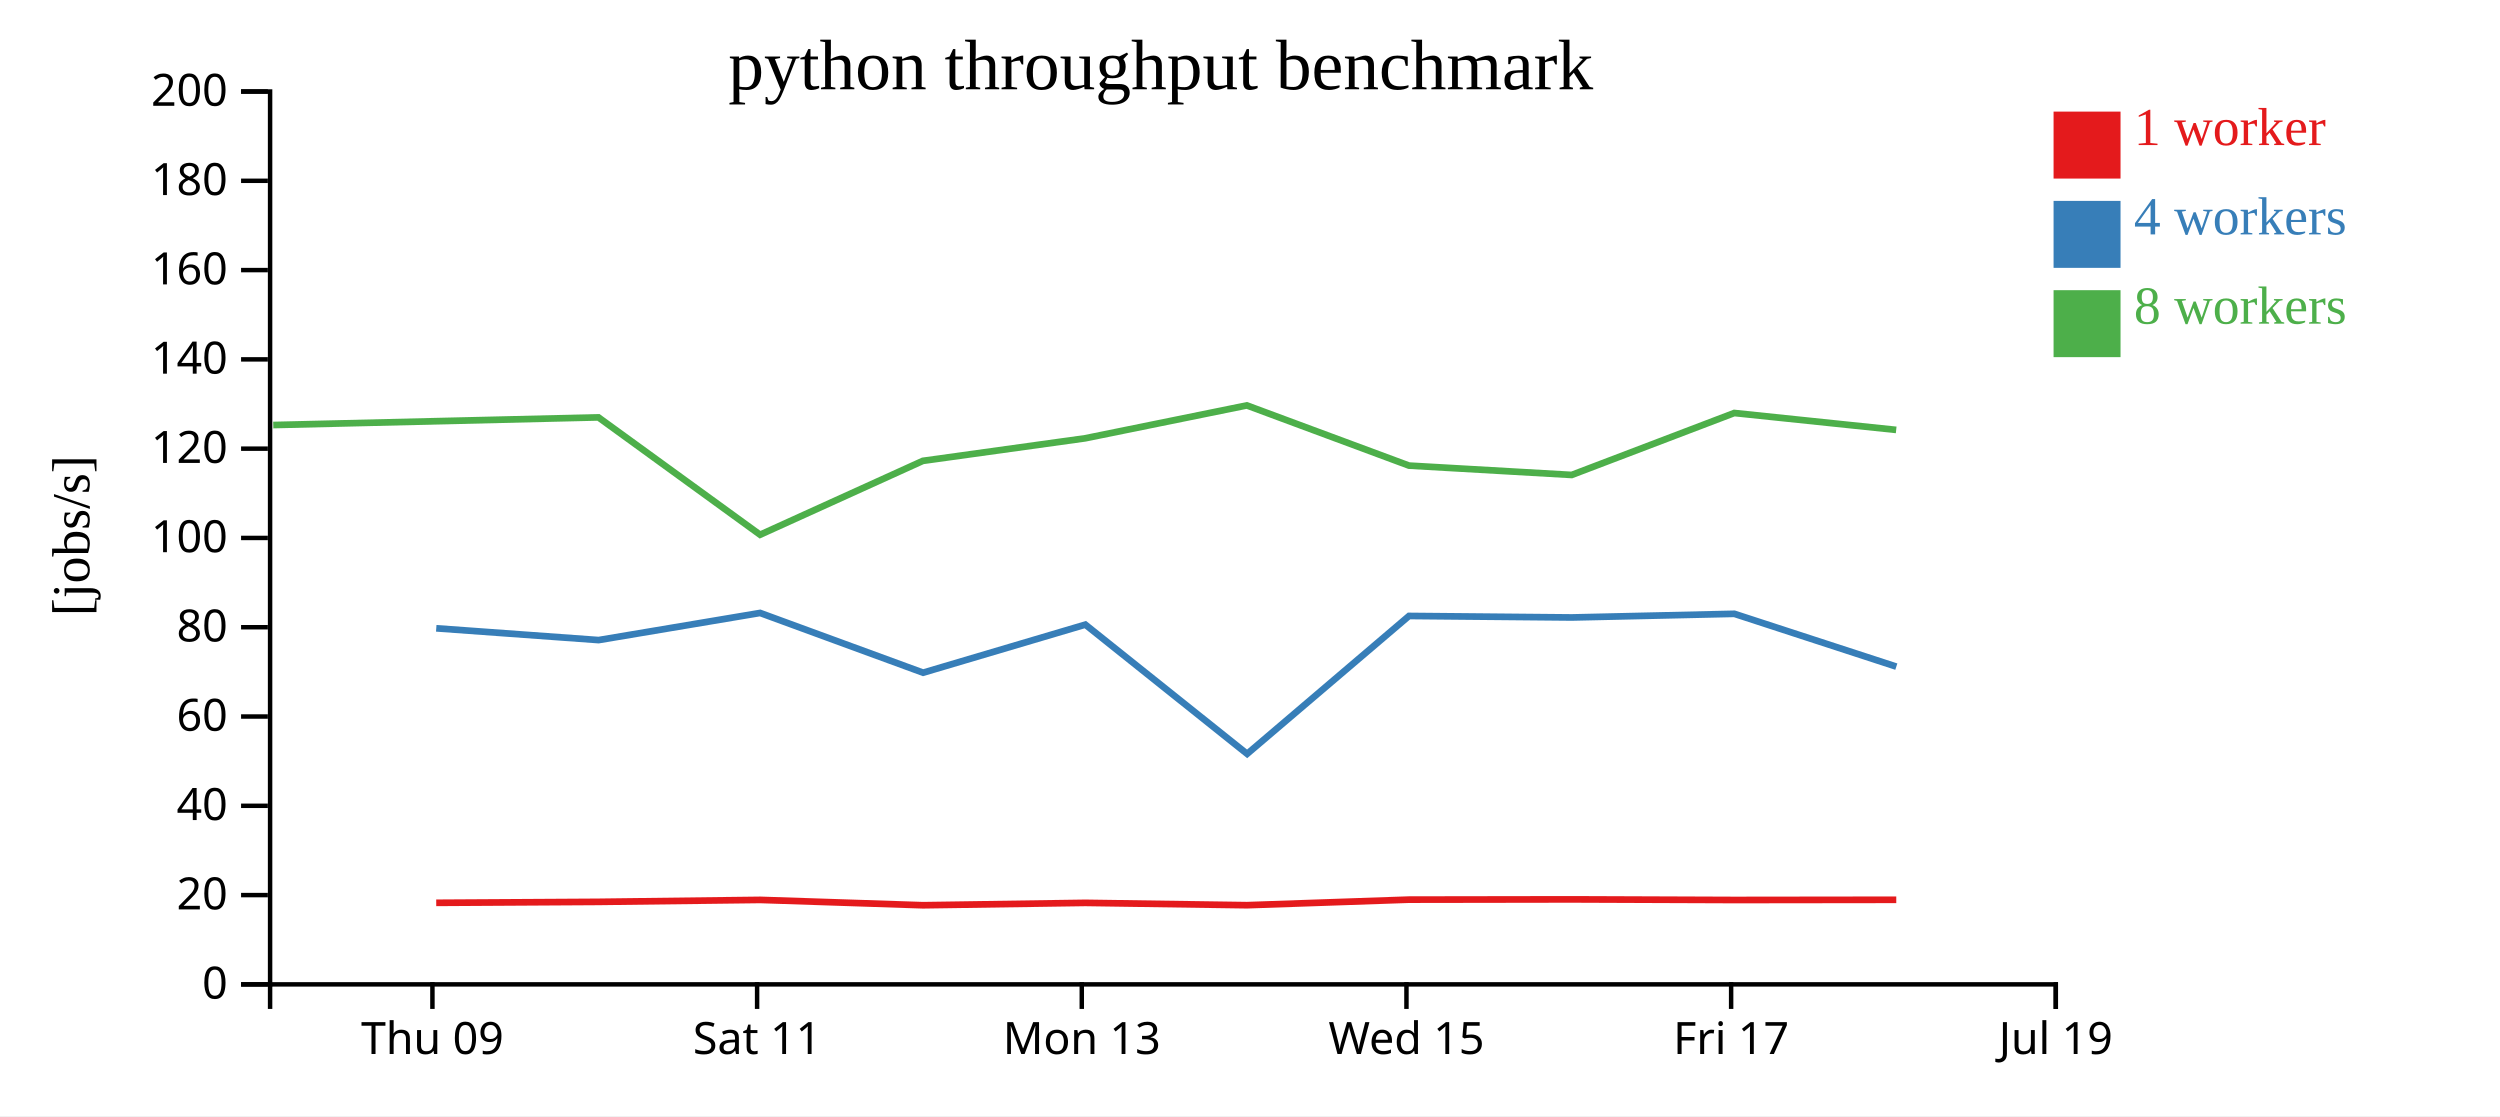
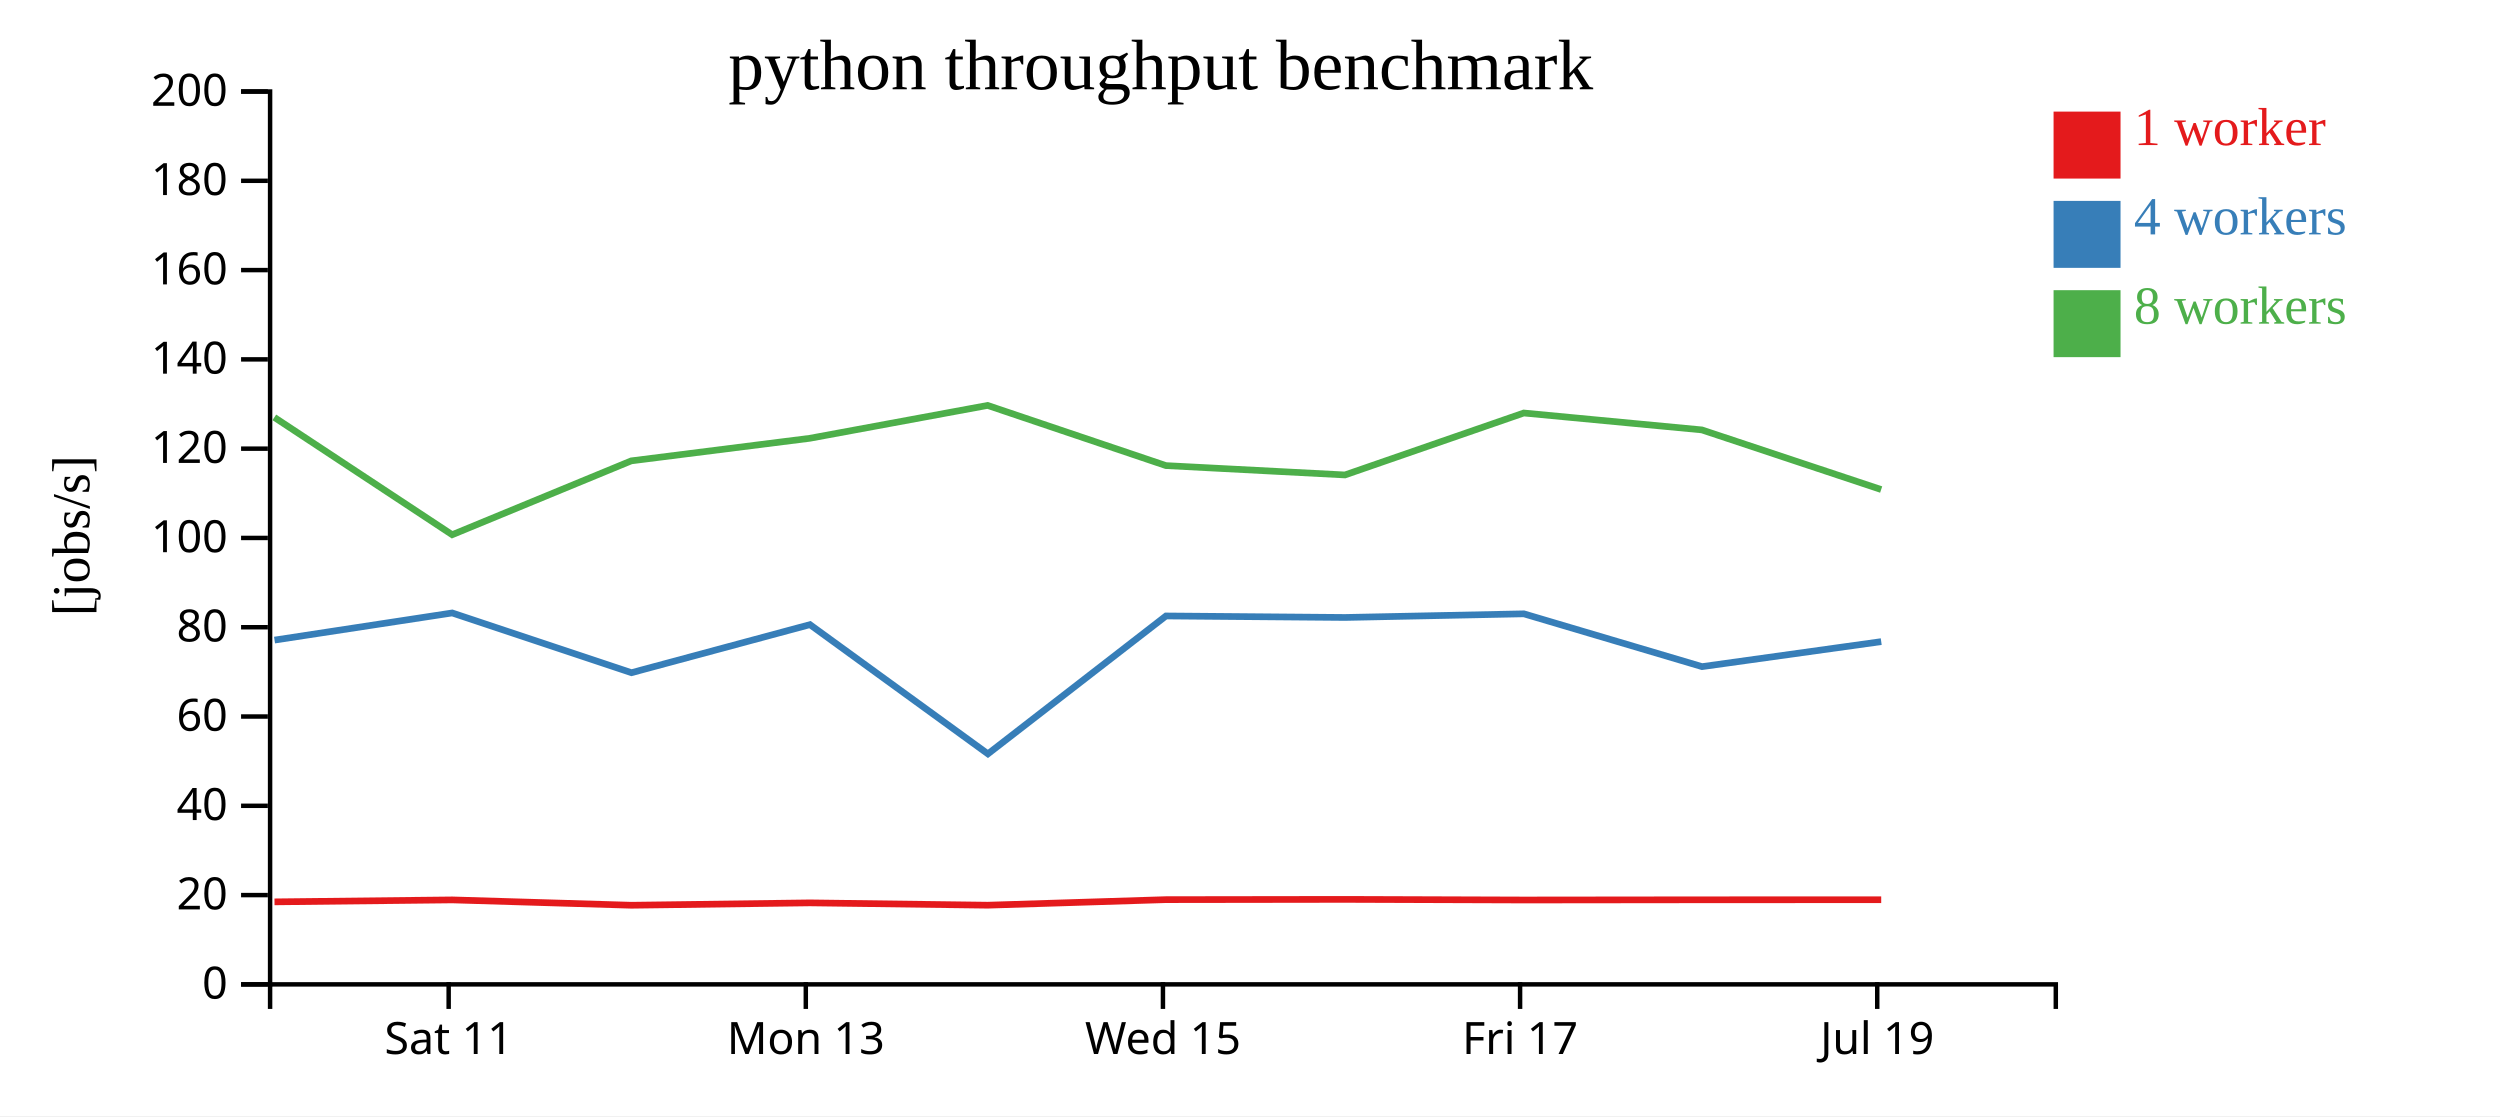
<svg xmlns="http://www.w3.org/2000/svg" width="560" height="250">
  <rect width="100%" height="100%" fill="white" />
  <g transform="translate(60,20)">
    <g transform="translate(0,200)" fill="none" font-size="10" font-family="sans-serif" text-anchor="middle">
      <path class="domain" stroke="currentColor" d="M0.5,6V0.5H400.5V6" />
-       <g class="tick" opacity="1" transform="translate(36.86364,0)">
-         <line stroke="currentColor" y2="6" />
-         <text fill="currentColor" y="9" dy="0.71em">Thu 09</text>
-       </g>
-       <g class="tick" opacity="1" transform="translate(109.5909,0)">
+       <g class="tick" opacity="1" transform="translate(40.5,0)">
        <line stroke="currentColor" y2="6" />
        <text fill="currentColor" y="9" dy="0.71em">Sat 11</text>
      </g>
-       <g class="tick" opacity="1" transform="translate(182.3182,0)">
+       <g class="tick" opacity="1" transform="translate(120.5,0)">
        <line stroke="currentColor" y2="6" />
        <text fill="currentColor" y="9" dy="0.71em">Mon 13</text>
      </g>
-       <g class="tick" opacity="1" transform="translate(255.0455,0)">
+       <g class="tick" opacity="1" transform="translate(200.5,0)">
        <line stroke="currentColor" y2="6" />
        <text fill="currentColor" y="9" dy="0.71em">Wed 15</text>
      </g>
-       <g class="tick" opacity="1" transform="translate(327.7727,0)">
+       <g class="tick" opacity="1" transform="translate(280.5,0)">
        <line stroke="currentColor" y2="6" />
        <text fill="currentColor" y="9" dy="0.71em">Fri 17</text>
      </g>
-       <g class="tick" opacity="1" transform="translate(400.5,0)">
+       <g class="tick" opacity="1" transform="translate(360.5,0)">
        <line stroke="currentColor" y2="6" />
        <text fill="currentColor" y="9" dy="0.71em">Jul 19</text>
      </g>
    </g>
    <g fill="none" font-size="10" font-family="sans-serif" text-anchor="end">
      <path class="domain" stroke="currentColor" d="M-6,200.5H0.5V0.5H-6" />
      <g class="tick" opacity="1" transform="translate(0,200.5)">
        <line stroke="currentColor" x2="-6" />
        <text fill="currentColor" x="-9" dy="0.32em">0</text>
      </g>
      <g class="tick" opacity="1" transform="translate(0,180.5)">
        <line stroke="currentColor" x2="-6" />
        <text fill="currentColor" x="-9" dy="0.32em">20</text>
      </g>
      <g class="tick" opacity="1" transform="translate(0,160.5)">
        <line stroke="currentColor" x2="-6" />
        <text fill="currentColor" x="-9" dy="0.32em">40</text>
      </g>
      <g class="tick" opacity="1" transform="translate(0,140.5)">
        <line stroke="currentColor" x2="-6" />
        <text fill="currentColor" x="-9" dy="0.32em">60</text>
      </g>
      <g class="tick" opacity="1" transform="translate(0,120.5)">
        <line stroke="currentColor" x2="-6" />
        <text fill="currentColor" x="-9" dy="0.32em">80</text>
      </g>
      <g class="tick" opacity="1" transform="translate(0,100.5)">
        <line stroke="currentColor" x2="-6" />
        <text fill="currentColor" x="-9" dy="0.32em">100</text>
      </g>
      <g class="tick" opacity="1" transform="translate(0,80.5)">
        <line stroke="currentColor" x2="-6" />
        <text fill="currentColor" x="-9" dy="0.32em">120</text>
      </g>
      <g class="tick" opacity="1" transform="translate(0,60.5)">
        <line stroke="currentColor" x2="-6" />
        <text fill="currentColor" x="-9" dy="0.32em">140</text>
      </g>
      <g class="tick" opacity="1" transform="translate(0,40.5)">
        <line stroke="currentColor" x2="-6" />
        <text fill="currentColor" x="-9" dy="0.32em">160</text>
      </g>
      <g class="tick" opacity="1" transform="translate(0,20.5)">
        <line stroke="currentColor" x2="-6" />
        <text fill="currentColor" x="-9" dy="0.32em">180</text>
      </g>
      <g class="tick" opacity="1" transform="translate(0,0.5)">
        <line stroke="currentColor" x2="-6" />
        <text fill="currentColor" x="-9" dy="0.32em">200</text>
      </g>
    </g>
    <text text-anchor="middle" style="font-size: 12px" transform="rotate(-90)" y="-40" x="-100">[jobs/s]</text>
    <text text-anchor="middle" style="font-size: 16px" y="0" x="200">python throughput benchmark</text>
-     <path class="line" fill="none" stroke="#e41a1c" stroke-width="1.5" d="M37.714,182.232L74.079,182.017L110.282,181.577L146.756,182.776L183.106,182.241L219.314,182.765L255.627,181.519L292.074,181.462L328.5,181.599L364.764,181.554" />
-     <path class="line" fill="none" stroke="#377eb8" stroke-width="1.5" d="M37.719,120.74L74.087,123.379L110.267,117.301L146.771,130.684L183.114,119.915L219.356,148.867L255.62,117.975L292.075,118.314L328.498,117.496L364.776,129.325" />
-     <path class="line" fill="none" stroke="#4daf4a" stroke-width="1.5" d="M1.208,75.208L74.045,73.492L110.263,99.78L146.728,83.232L183.081,78.178L219.289,70.812L255.611,84.295L292.06,86.389L328.476,72.514L364.746,76.299" />
+     <path class="line" fill="none" stroke="#e41a1c" stroke-width="1.5" d="M1.487,182.017L41.31,181.577L81.431,182.776L121.416,182.241L161.245,182.765L201.189,181.519L241.282,181.462L281.351,181.599L321.24,181.554L361.39,181.536" />
+     <path class="line" fill="none" stroke="#377eb8" stroke-width="1.5" d="M1.495,123.379L41.294,117.301L81.449,130.684L121.425,119.915L161.291,148.867L201.182,117.975L241.282,118.314L281.348,117.496L321.253,129.325L361.395,123.722" />
+     <path class="line" fill="none" stroke="#4daf4a" stroke-width="1.5" d="M1.449,73.492L41.289,99.78L81.401,83.232L121.389,78.178L161.218,70.812L201.172,84.295L241.266,86.389L281.323,72.514L321.221,76.299L361.381,89.657" />
    <rect class="dot" x="400" y="5" width="15" height="15" style="fill: #e41a1c;" />
    <rect class="dot" x="400" y="25" width="15" height="15" style="fill: #377eb8;" />
    <rect class="dot" x="400" y="45" width="15" height="15" style="fill: #4daf4a;" />
    <text class="label" x="418" y="12.5" style="fill: #e41a1c; alignment-baseline: middle;" text-anchor="left">1 worker</text>
    <text class="label" x="418" y="32.5" style="fill: #377eb8; alignment-baseline: middle;" text-anchor="left">4 workers</text>
    <text class="label" x="418" y="52.5" style="fill: #4daf4a; alignment-baseline: middle;" text-anchor="left">8 workers</text>
  </g>
</svg>
